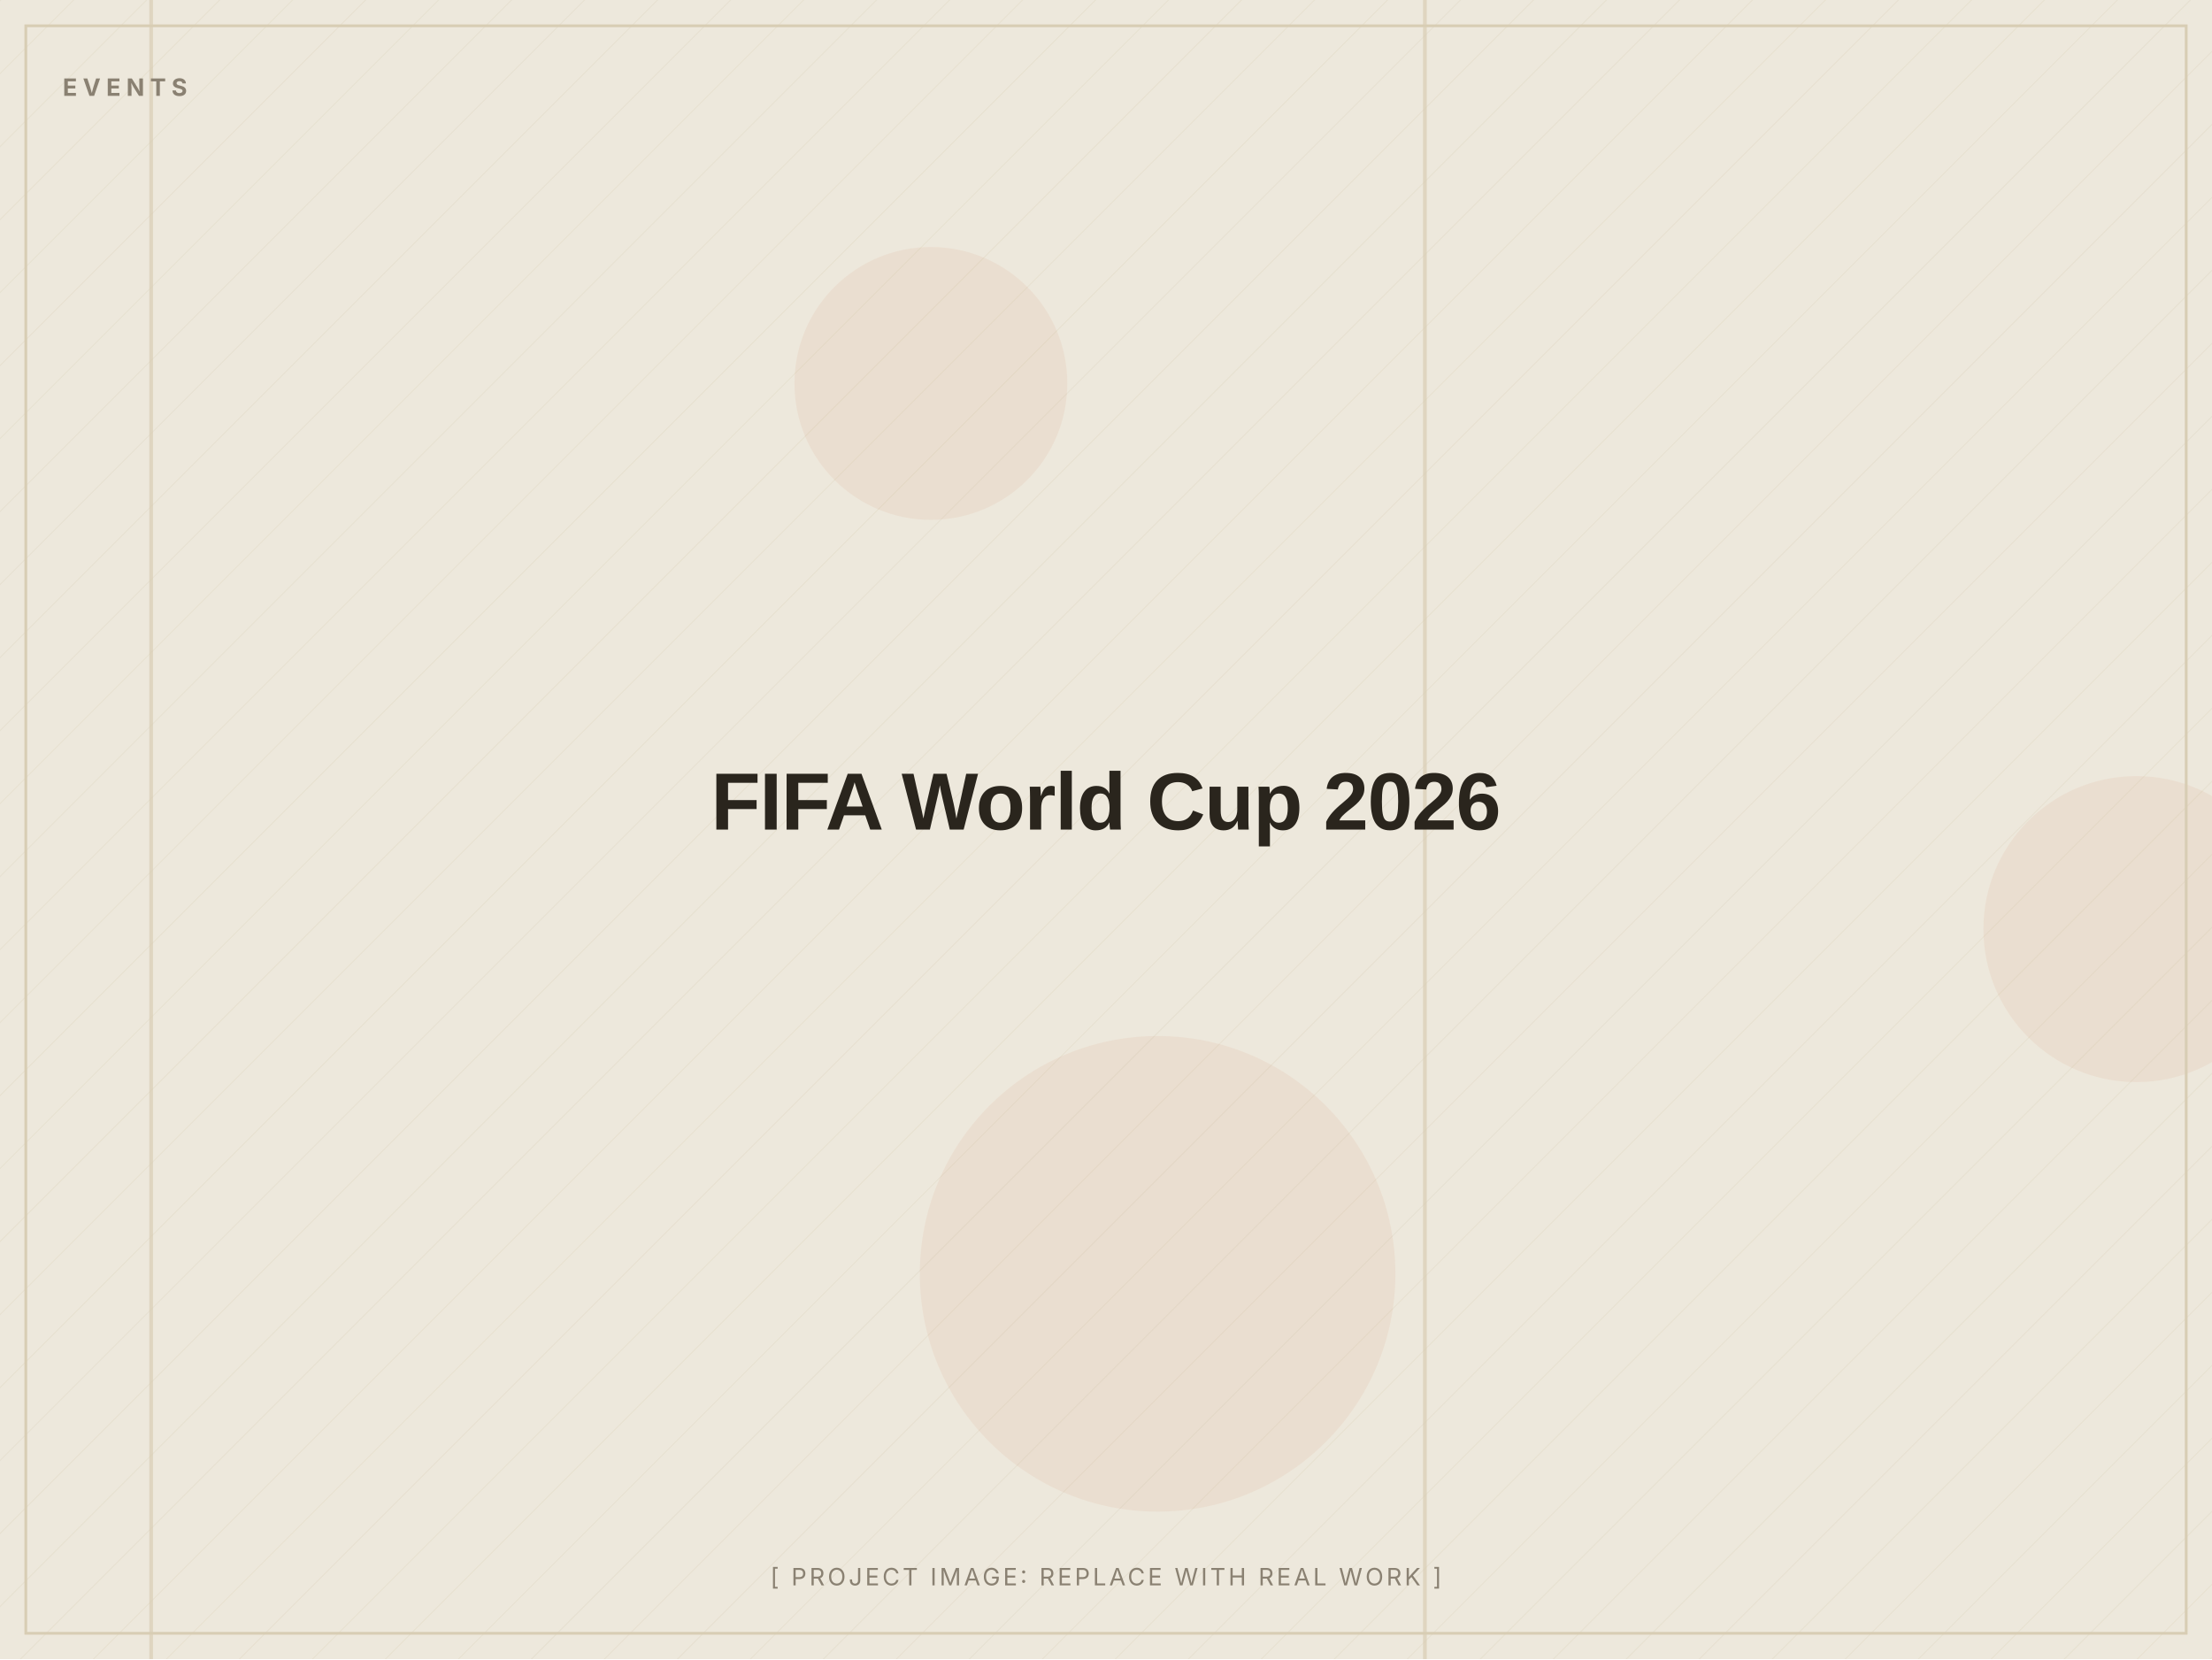
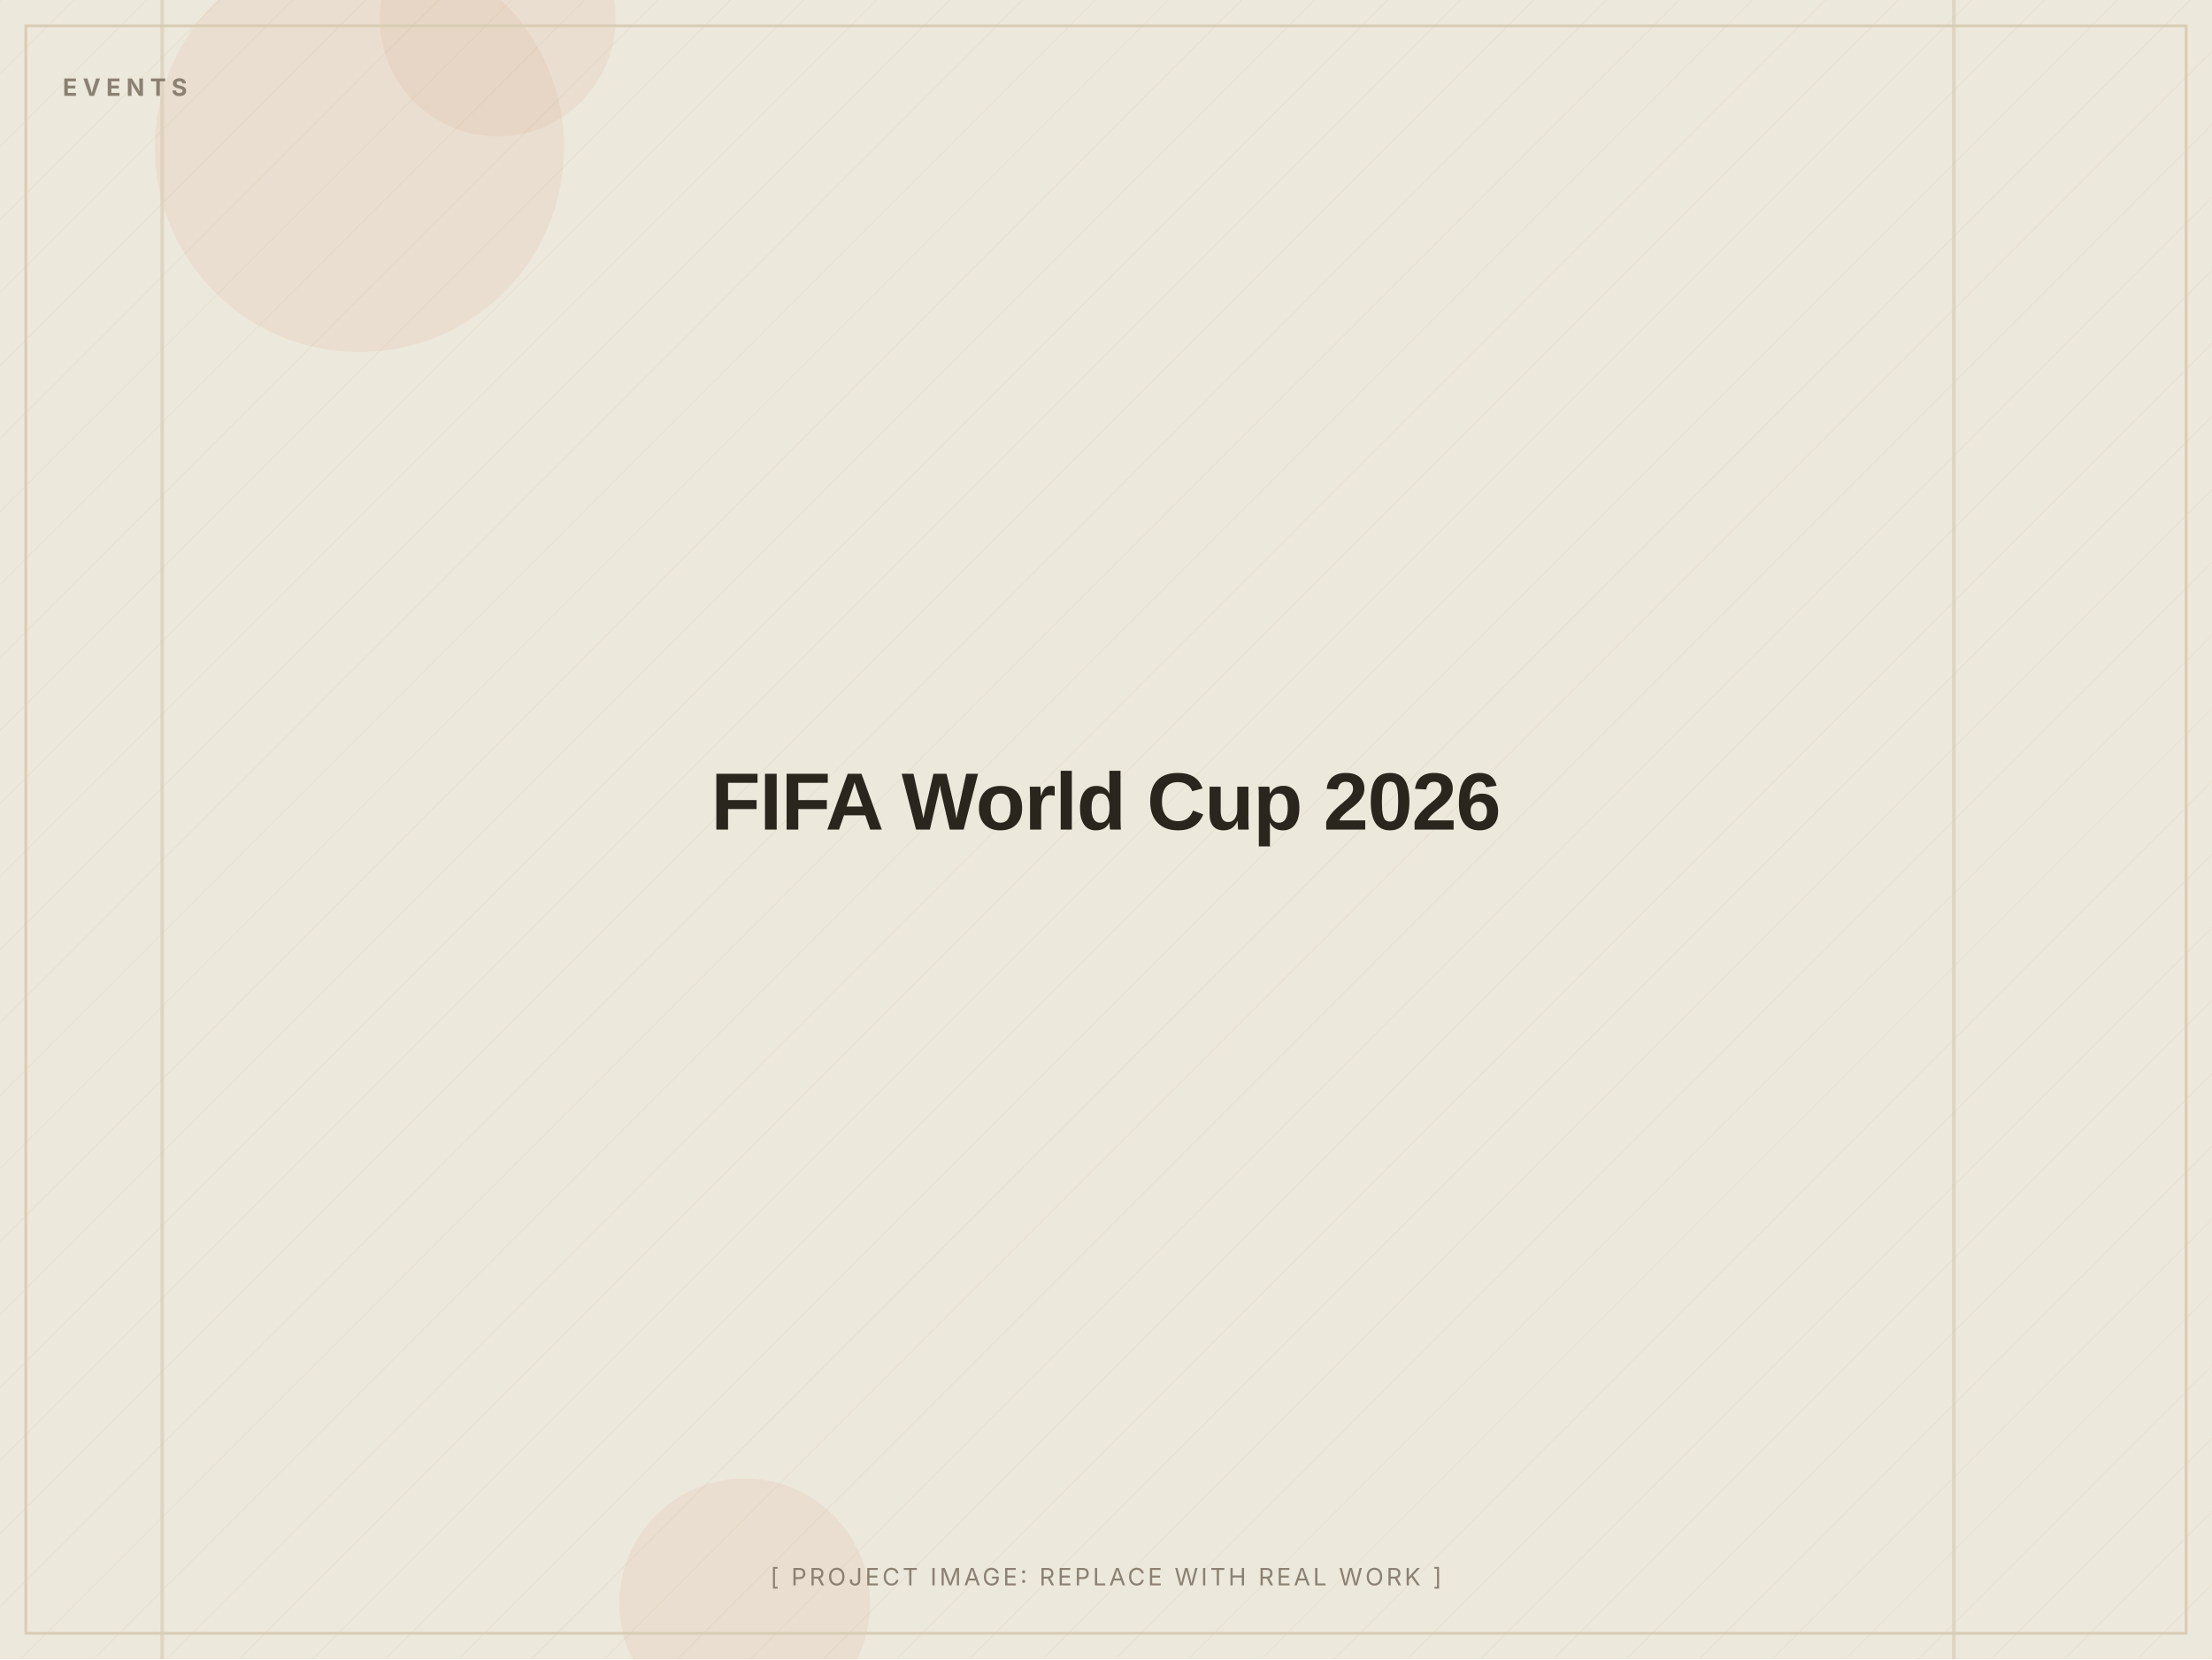
<svg xmlns="http://www.w3.org/2000/svg" width="1200" height="900" viewBox="0 0 1200 900" role="img" aria-label="FIFA World Cup 2026 (placeholder image)">
  <defs>
    <pattern id="d" width="28" height="28" patternUnits="userSpaceOnUse" patternTransform="rotate(45)">
      <line x1="0" y1="0" x2="0" y2="28" stroke="#D8CDB4" stroke-width="1" opacity="0.5" />
    </pattern>
  </defs>
  <rect width="1200" height="900" fill="#EDE8DC" />
  <rect width="1200" height="900" fill="url(#d)" opacity="0.55" />
-   <circle cx="1159" cy="504" r="83" fill="#C2410C" opacity="0.06" />
-   <circle cx="628" cy="691" r="129" fill="#C2410C" opacity="0.06" />
-   <circle cx="505" cy="208" r="74" fill="#C2410C" opacity="0.06" />
-   <rect x="81" y="0" width="2" height="900" fill="#D8CDB4" opacity="0.7" />
-   <rect x="772" y="0" width="2" height="900" fill="#D8CDB4" opacity="0.7" />
+   <circle cx="270" cy="10" r="64" fill="#C2410C" opacity="0.06" />
+   <circle cx="404" cy="870" r="68" fill="#C2410C" opacity="0.06" />
+   <circle cx="195" cy="80" r="111" fill="#C2410C" opacity="0.06" />
+   <rect x="87" y="0" width="2" height="900" fill="#D8CDB4" opacity="0.7" />
+   <rect x="1059" y="0" width="2" height="900" fill="#D8CDB4" opacity="0.7" />
  <rect x="14" y="14" width="1172" height="872" fill="none" stroke="#D8CDB4" stroke-width="1.5" />
  <text x="34" y="52" font-family="Inter, Arial, sans-serif" font-weight="700" font-size="13" letter-spacing="3" fill="#8A8172">EVENTS</text>
  <text x="600.0" y="450.0" text-anchor="middle" font-family="Archivo, Arial, sans-serif" font-weight="800" font-size="44" letter-spacing="-0.5" fill="#2A251D">FIFA World Cup 2026</text>
  <text x="600.0" y="860" text-anchor="middle" font-family="Inter, Arial, sans-serif" font-size="13" letter-spacing="1.5" fill="#8A8172">[ PROJECT IMAGE: REPLACE WITH REAL WORK ]</text>
</svg>
